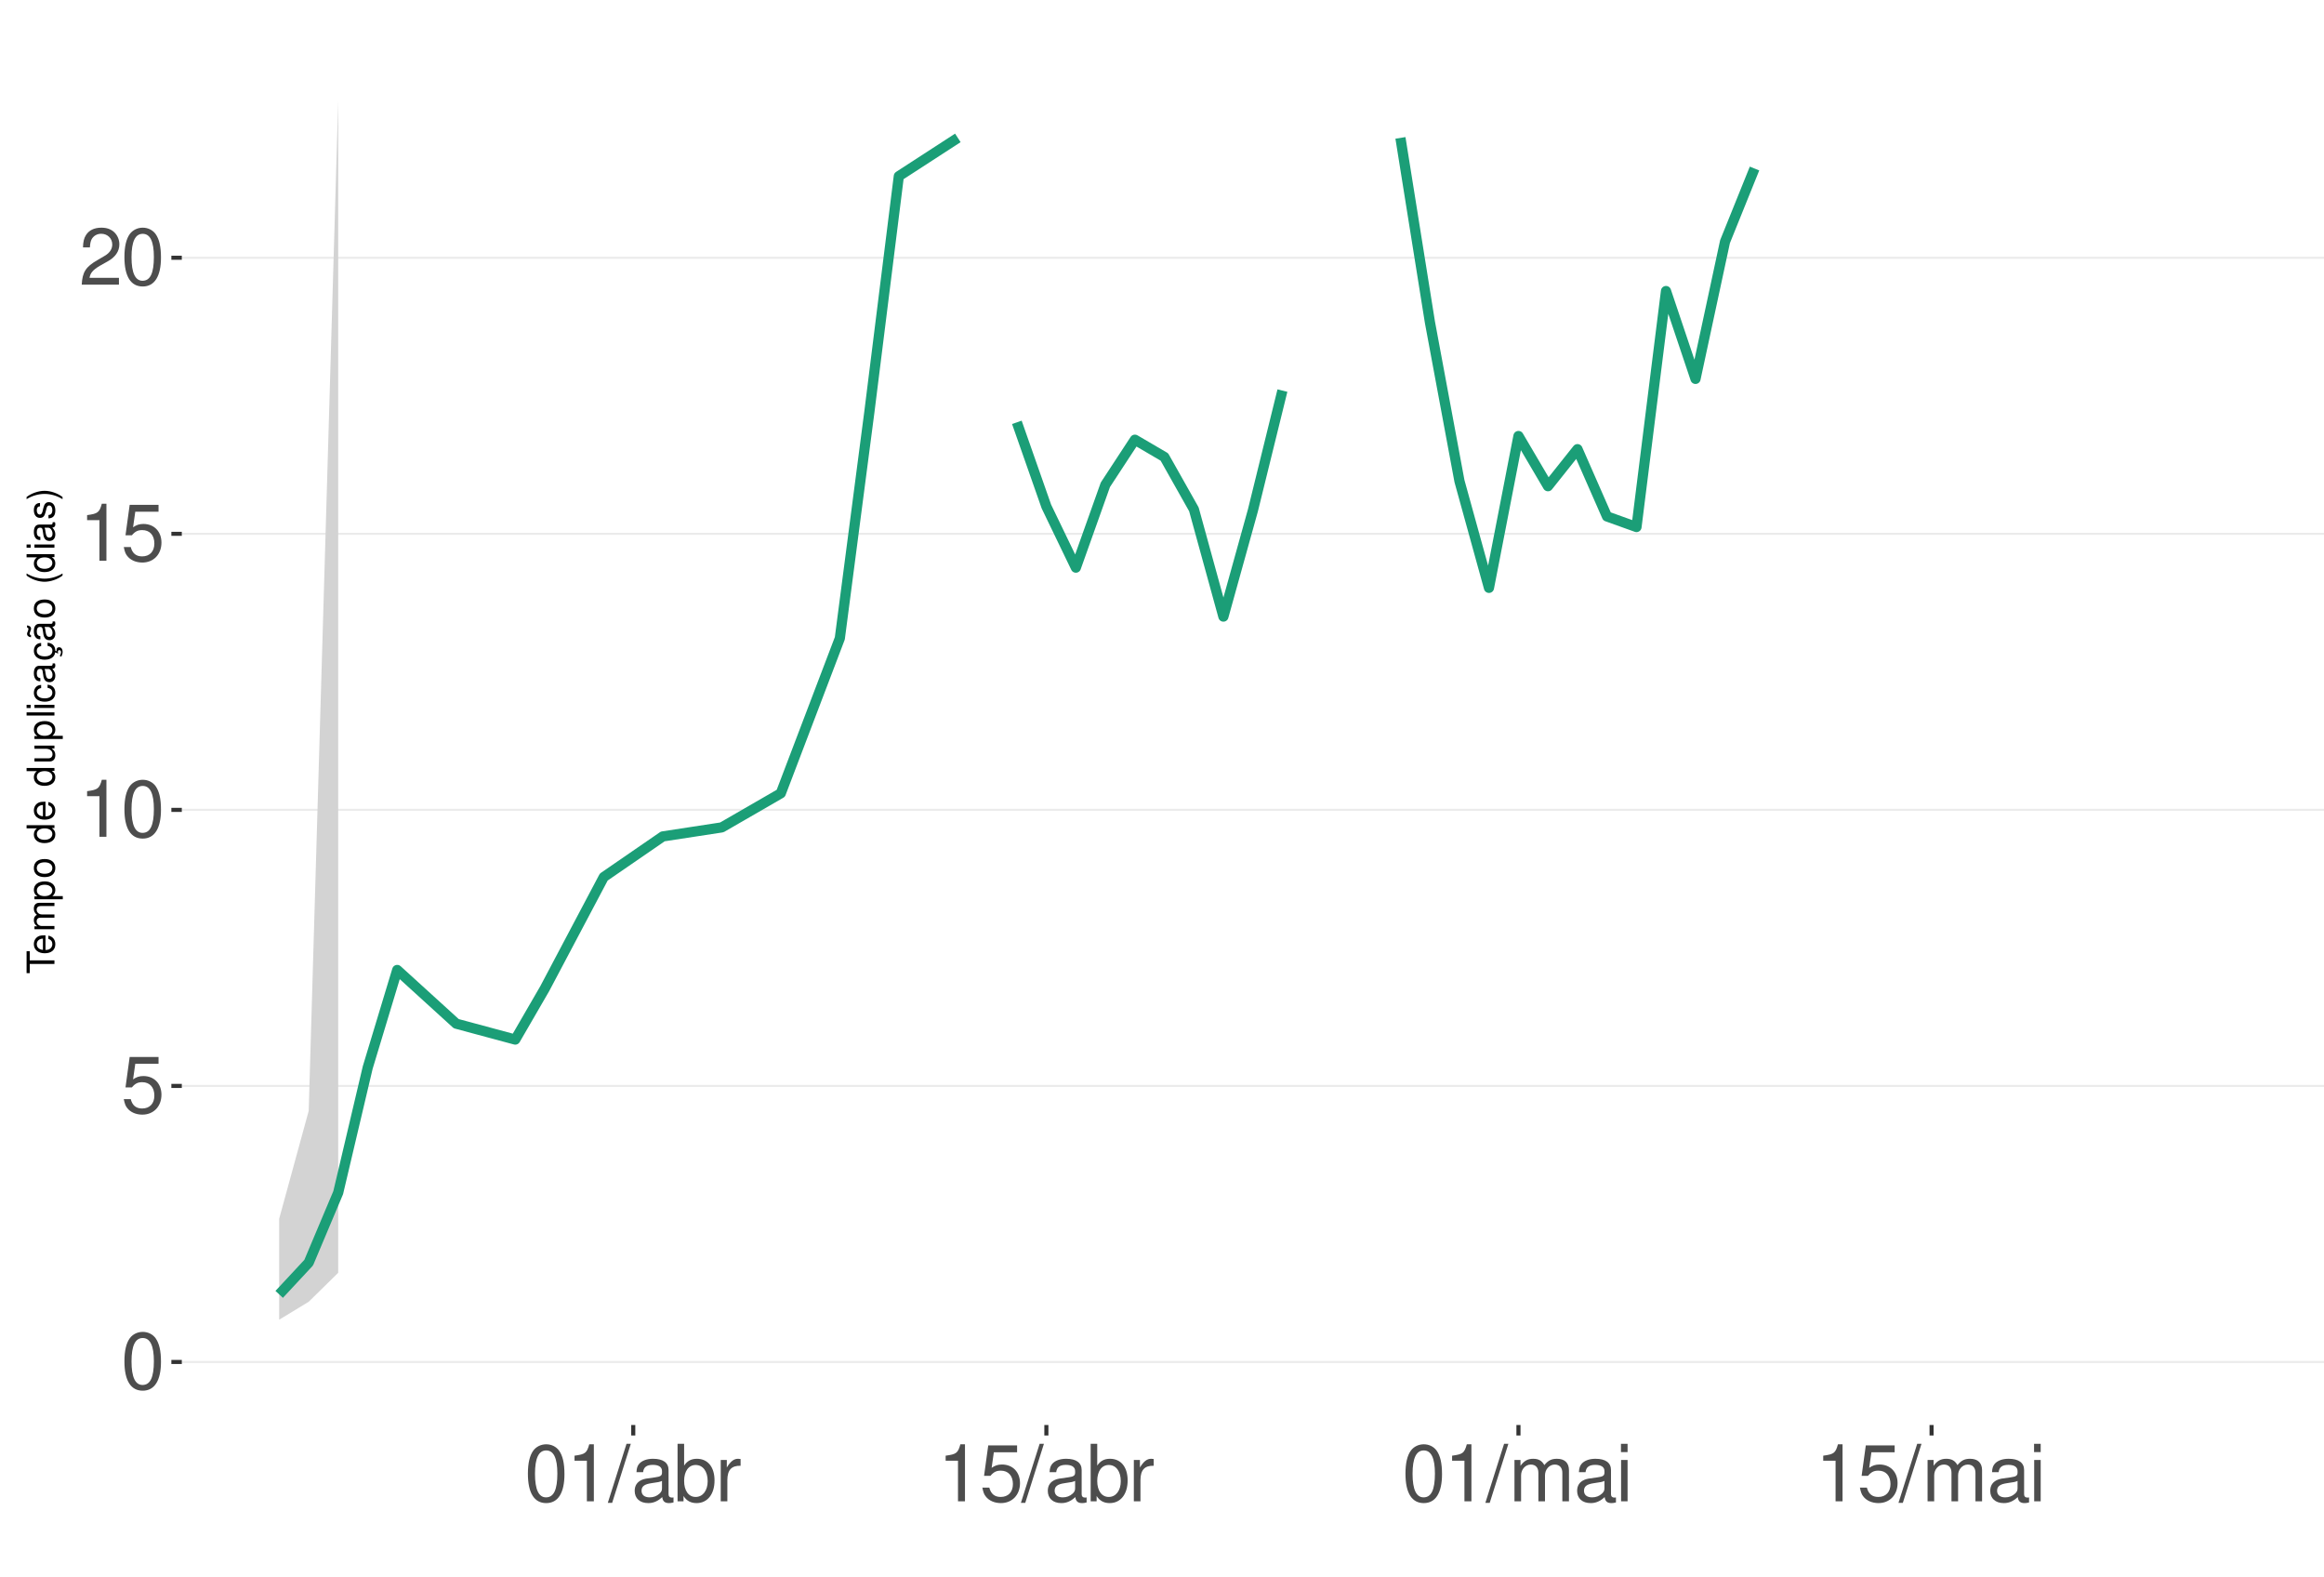
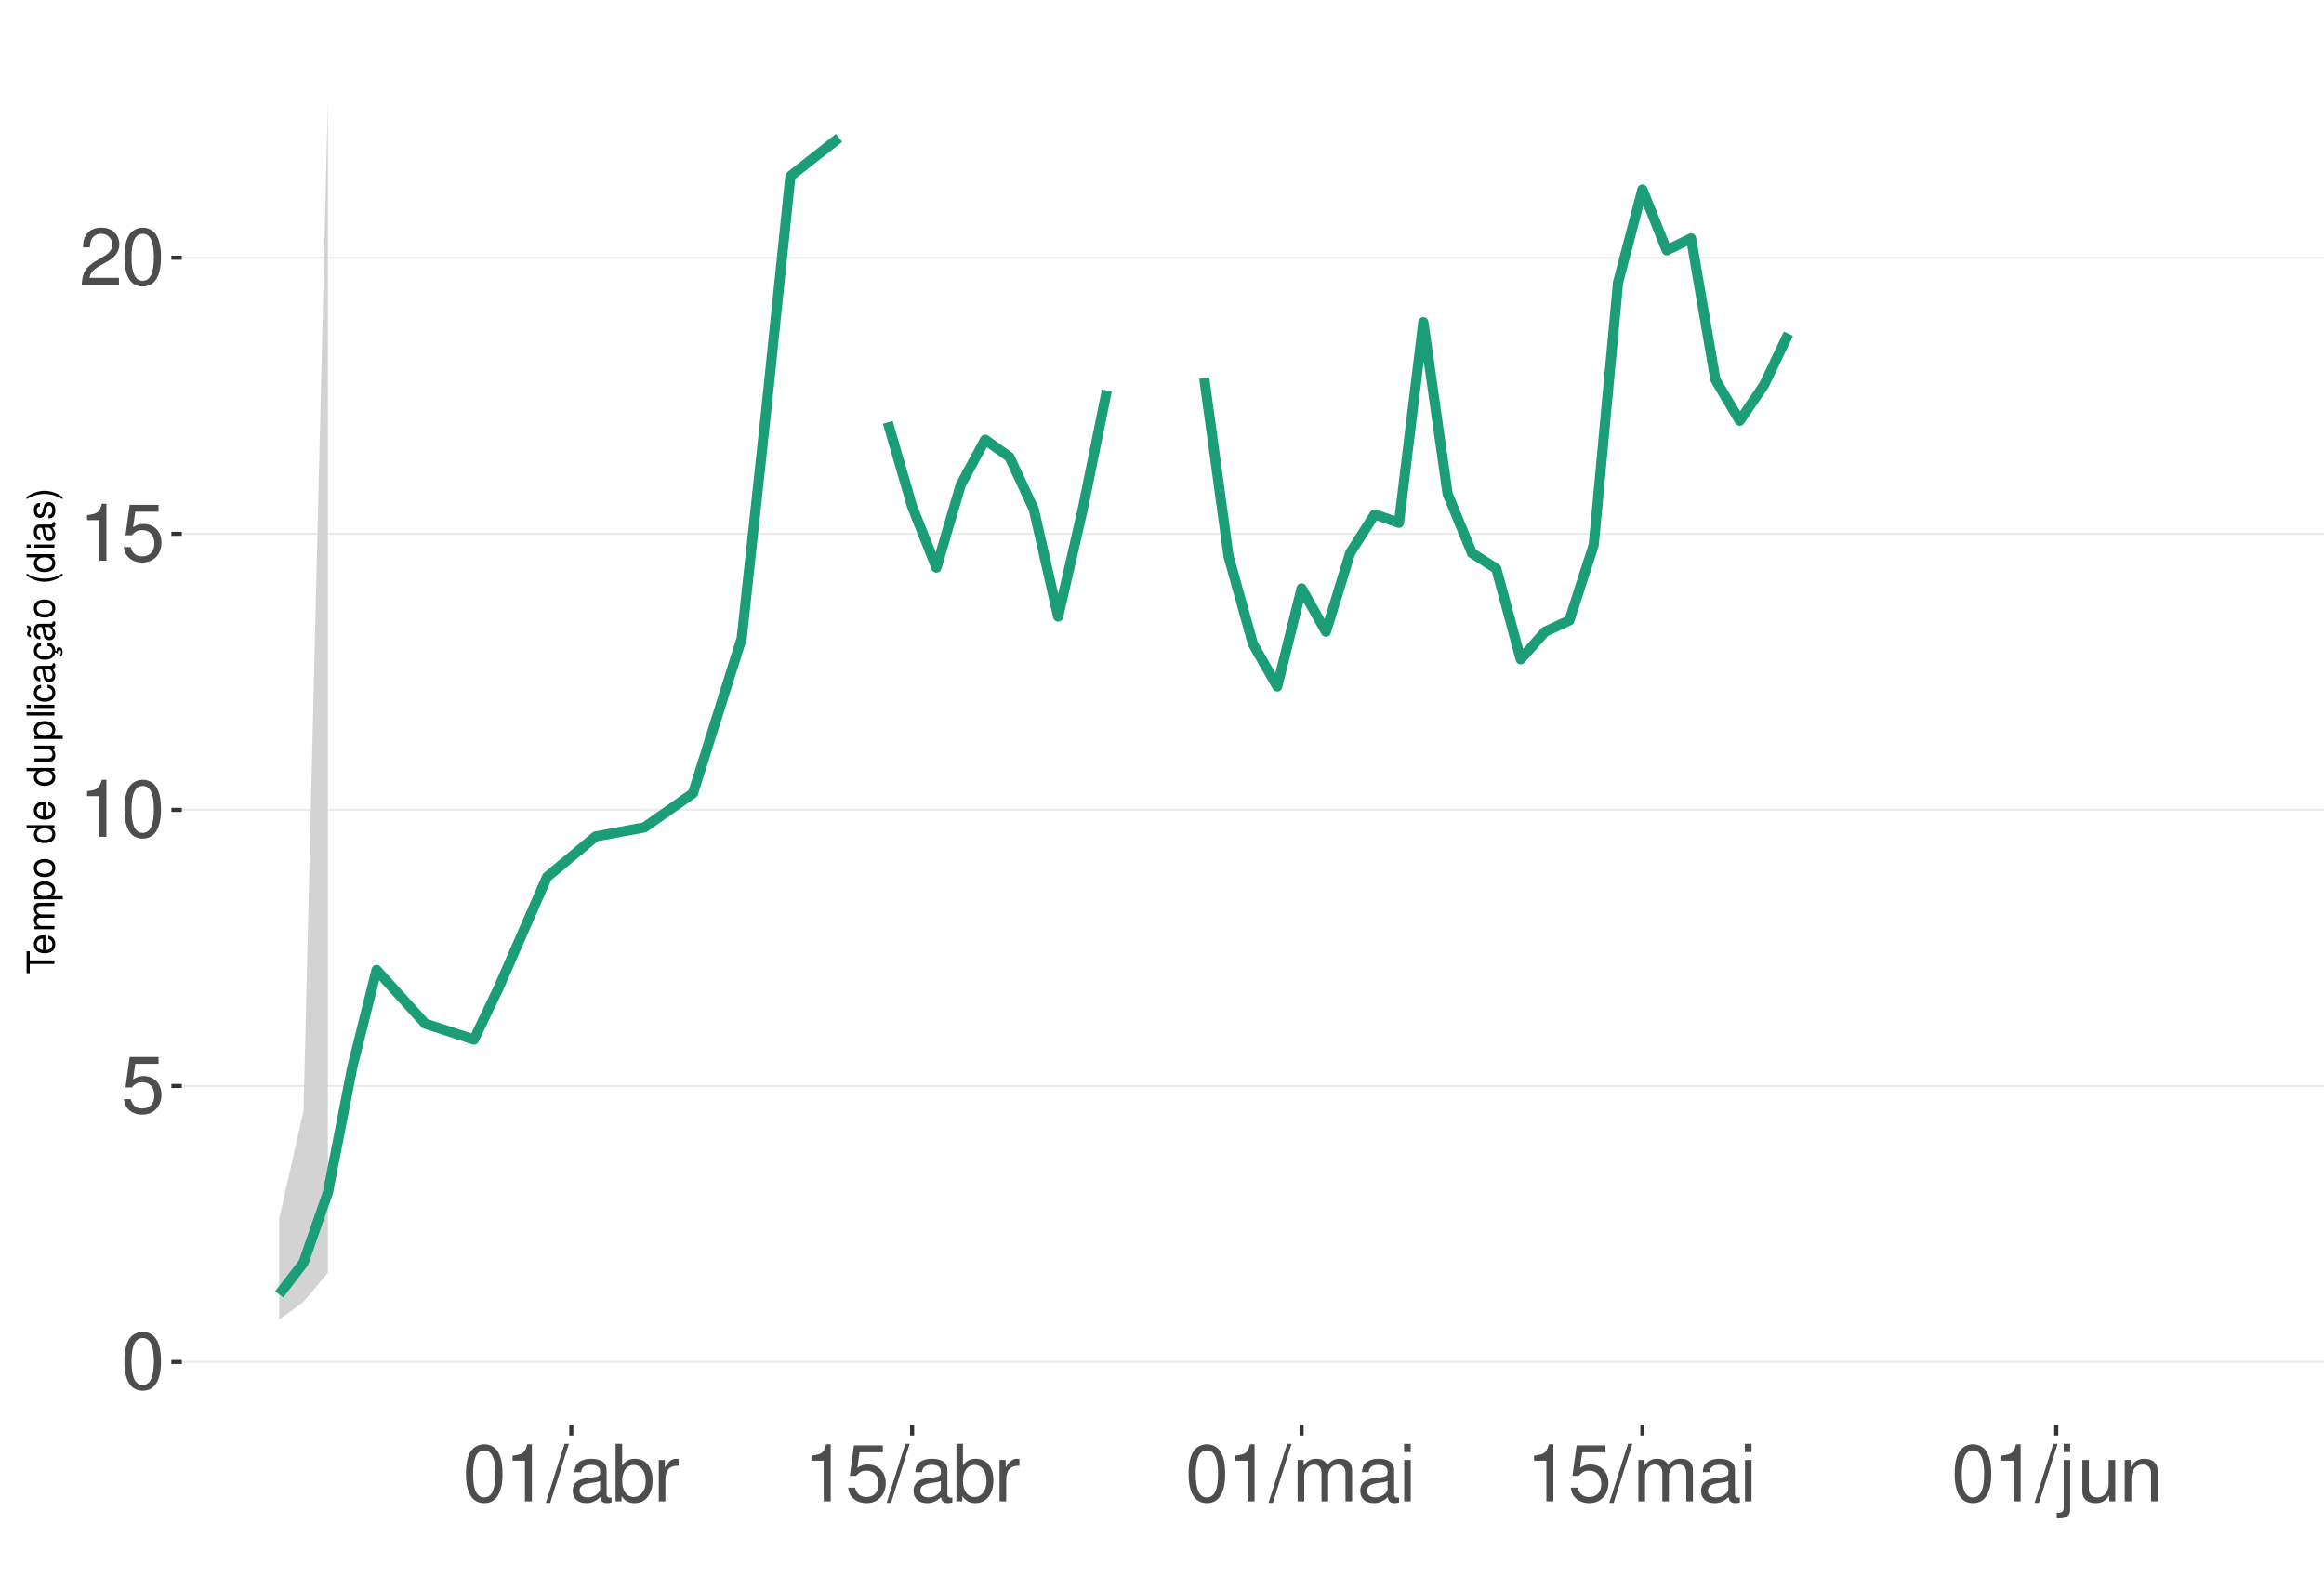
<svg xmlns="http://www.w3.org/2000/svg" xmlns:xlink="http://www.w3.org/1999/xlink" width="609pt" height="413pt" viewBox="0 0 609 413" version="1.1">
  <defs>
    <g>
      <symbol overflow="visible" id="glyph0-0">
        <path style="stroke:none;" d="" />
      </symbol>
      <symbol overflow="visible" id="glyph0-1">
        <path style="stroke:none;" d="M 5.688 -14.938 C 4.312 -14.938 3.078 -14.312 2.312 -13.297 C 1.359 -11.984 0.891 -10 0.891 -7.234 C 0.891 -2.188 2.547 0.469 5.688 0.469 C 8.781 0.469 10.469 -2.188 10.469 -7.109 C 10.469 -10 10.016 -11.938 9.047 -13.297 C 8.281 -14.328 7.062 -14.938 5.688 -14.938 Z M 5.688 -13.328 C 7.641 -13.328 8.609 -11.312 8.609 -7.266 C 8.609 -3.016 7.656 -1.031 5.641 -1.031 C 3.719 -1.031 2.75 -3.094 2.75 -7.203 C 2.75 -11.312 3.719 -13.328 5.688 -13.328 Z M 5.688 -13.328 " />
      </symbol>
      <symbol overflow="visible" id="glyph0-2">
        <path style="stroke:none;" d="M 9.828 -14.641 L 2.266 -14.641 L 1.172 -6.672 L 2.844 -6.672 C 3.703 -7.688 4.406 -8.031 5.562 -8.031 C 7.516 -8.031 8.734 -6.688 8.734 -4.531 C 8.734 -2.422 7.516 -1.141 5.531 -1.141 C 3.953 -1.141 2.969 -1.938 2.547 -3.594 L 0.719 -3.594 C 0.969 -2.391 1.172 -1.812 1.609 -1.281 C 2.438 -0.172 3.922 0.469 5.578 0.469 C 8.531 0.469 10.594 -1.672 10.594 -4.766 C 10.594 -7.656 8.672 -9.641 5.859 -9.641 C 4.828 -9.641 4 -9.375 3.156 -8.766 L 3.734 -12.844 L 9.828 -12.844 Z M 9.828 -14.641 " />
      </symbol>
      <symbol overflow="visible" id="glyph0-3">
        <path style="stroke:none;" d="M 5.344 -10.641 L 5.344 0 L 7.172 0 L 7.172 -14.938 L 5.969 -14.938 C 5.328 -12.641 4.922 -12.328 2.109 -11.953 L 2.109 -10.641 Z M 5.344 -10.641 " />
      </symbol>
      <symbol overflow="visible" id="glyph0-4">
        <path style="stroke:none;" d="M 10.453 -1.797 L 2.75 -1.797 C 2.938 -3.031 3.594 -3.828 5.391 -4.922 L 7.453 -6.078 C 9.5 -7.203 10.562 -8.734 10.562 -10.578 C 10.562 -11.812 10.062 -12.969 9.188 -13.781 C 8.328 -14.562 7.25 -14.938 5.859 -14.938 C 4 -14.938 2.625 -14.281 1.812 -13 C 1.297 -12.203 1.078 -11.281 1.031 -9.766 L 2.844 -9.766 C 2.906 -10.781 3.031 -11.375 3.281 -11.875 C 3.766 -12.781 4.703 -13.344 5.797 -13.344 C 7.453 -13.344 8.703 -12.141 8.703 -10.531 C 8.703 -9.344 8.016 -8.297 6.719 -7.562 L 4.812 -6.438 C 1.75 -4.688 0.875 -3.281 0.703 -0.016 L 10.453 -0.016 Z M 10.453 -1.797 " />
      </symbol>
      <symbol overflow="visible" id="glyph0-5">
        <path style="stroke:none;" d="M 4.734 -15.062 L -0.172 0.406 L 0.969 0.406 L 5.859 -15.062 Z M 4.734 -15.062 " />
      </symbol>
      <symbol overflow="visible" id="glyph0-6">
        <path style="stroke:none;" d="M 11.047 -1.016 C 10.859 -0.969 10.781 -0.969 10.672 -0.969 C 10.078 -0.969 9.75 -1.281 9.75 -1.812 L 9.75 -8.188 C 9.75 -10.094 8.344 -11.141 5.688 -11.141 C 4.094 -11.141 2.828 -10.672 2.094 -9.875 C 1.594 -9.312 1.391 -8.703 1.344 -7.625 L 3.078 -7.625 C 3.219 -8.938 4 -9.547 5.625 -9.547 C 7.188 -9.547 8.031 -8.969 8.031 -7.938 L 8.031 -7.484 C 8.016 -6.734 7.641 -6.469 6.234 -6.281 C 3.797 -5.969 3.422 -5.891 2.766 -5.625 C 1.516 -5.078 0.875 -4.125 0.875 -2.734 C 0.875 -0.766 2.234 0.469 4.422 0.469 C 5.781 0.469 6.875 0 8.094 -1.109 C 8.219 0 8.766 0.469 9.875 0.469 C 10.25 0.469 10.469 0.438 11.047 0.297 Z M 8.031 -3.406 C 8.031 -2.828 7.875 -2.484 7.359 -2 C 6.656 -1.359 5.797 -1.031 4.797 -1.031 C 3.453 -1.031 2.672 -1.672 2.672 -2.766 C 2.672 -3.906 3.406 -4.484 5.266 -4.75 C 7.109 -5 7.453 -5.078 8.031 -5.344 Z M 8.031 -3.406 " />
      </symbol>
      <symbol overflow="visible" id="glyph0-7">
        <path style="stroke:none;" d="M 1.109 -15.062 L 1.109 0 L 2.672 0 L 2.672 -1.391 C 3.484 -0.125 4.578 0.469 6.094 0.469 C 8.938 0.469 10.797 -1.859 10.797 -5.453 C 10.797 -8.969 9.047 -11.141 6.172 -11.141 C 4.688 -11.141 3.641 -10.578 2.828 -9.359 L 2.828 -15.062 Z M 5.844 -9.516 C 7.766 -9.516 9 -7.844 9 -5.266 C 9 -2.812 7.719 -1.141 5.844 -1.141 C 4 -1.141 2.828 -2.781 2.828 -5.328 C 2.828 -7.875 4 -9.516 5.844 -9.516 Z M 5.844 -9.516 " />
      </symbol>
      <symbol overflow="visible" id="glyph0-8">
        <path style="stroke:none;" d="M 1.422 -10.828 L 1.422 0 L 3.156 0 L 3.156 -5.625 C 3.188 -8.219 4.25 -9.375 6.625 -9.312 L 6.625 -11.078 C 6.344 -11.109 6.172 -11.141 5.969 -11.141 C 4.859 -11.141 4 -10.469 3.016 -8.859 L 3.016 -10.828 Z M 1.422 -10.828 " />
      </symbol>
      <symbol overflow="visible" id="glyph0-9">
        <path style="stroke:none;" d="M 1.453 -10.828 L 1.453 0 L 3.188 0 L 3.188 -6.797 C 3.188 -8.359 4.312 -9.625 5.719 -9.625 C 7 -9.625 7.719 -8.844 7.719 -7.453 L 7.719 0 L 9.453 0 L 9.453 -6.797 C 9.453 -8.359 10.594 -9.625 12 -9.625 C 13.266 -9.625 14 -8.812 14 -7.453 L 14 0 L 15.734 0 L 15.734 -8.125 C 15.734 -10.062 14.625 -11.141 12.594 -11.141 C 11.156 -11.141 10.281 -10.703 9.281 -9.484 C 8.641 -10.641 7.766 -11.141 6.359 -11.141 C 4.922 -11.141 3.953 -10.594 3.031 -9.297 L 3.031 -10.828 Z M 1.453 -10.828 " />
      </symbol>
      <symbol overflow="visible" id="glyph0-10">
        <path style="stroke:none;" d="M 3.094 -10.828 L 1.391 -10.828 L 1.391 0 L 3.094 0 Z M 3.094 -15.062 L 1.359 -15.062 L 1.359 -12.891 L 3.094 -12.891 Z M 3.094 -15.062 " />
+       </symbol>
+       <symbol overflow="visible" id="glyph0-11">
+         <path style="stroke:none;" d="M 1.453 -10.828 L 1.453 1.562 C 1.453 2.641 1.109 3 0.047 3 C -0.078 3 -0.141 3 -0.375 2.969 L -0.375 4.438 C -0.172 4.484 -0.062 4.5 0.203 4.5 C 2.141 4.5 3.156 3.734 3.156 2.25 L 3.156 -10.828 Z M 3.156 -15.062 L 1.453 -15.062 L 1.453 -12.891 L 3.156 -12.891 Z M 3.156 -15.062 " />
+       </symbol>
+       <symbol overflow="visible" id="glyph0-12">
+         <path style="stroke:none;" d="M 9.953 0 L 9.953 -10.828 L 8.234 -10.828 L 8.234 -4.688 C 8.234 -2.484 7.078 -1.031 5.281 -1.031 C 3.922 -1.031 3.062 -1.859 3.062 -3.156 L 3.062 -10.828 L 1.344 -10.828 L 1.344 -2.484 C 1.344 -0.688 2.688 0.469 4.797 0.469 C 6.375 0.469 7.391 -0.078 8.406 -1.516 L 8.406 0 Z M 9.953 0 " />
+       </symbol>
+       <symbol overflow="visible" id="glyph0-13">
+         <path style="stroke:none;" d="M 1.453 -10.828 L 1.453 0 L 3.188 0 L 3.188 -5.969 C 3.188 -8.188 4.344 -9.625 6.109 -9.625 C 7.484 -9.625 8.344 -8.797 8.344 -7.5 L 8.344 0 L 10.062 0 L 10.062 -8.188 C 10.062 -9.984 8.719 -11.141 6.625 -11.141 C 5.016 -11.141 3.984 -10.516 3.031 -9 L 3.031 -10.828 Z M 1.453 -10.828 " />
      </symbol>
      <symbol overflow="visible" id="glyph1-0">
        <path style="stroke:none;" d="" />
      </symbol>
      <symbol overflow="visible" id="glyph1-1">
        <path style="stroke:none;" d="M -6.469 -3.547 L -6.469 -5.938 L -7.297 -5.938 L -7.297 -0.203 L -6.469 -0.203 L -6.469 -2.609 L 0 -2.609 L 0 -3.547 Z M -6.469 -3.547 " />
      </symbol>
      <symbol overflow="visible" id="glyph1-2">
        <path style="stroke:none;" d="M -2.344 -5.125 C -3.141 -5.125 -3.625 -5.062 -4.016 -4.922 C -4.875 -4.578 -5.391 -3.781 -5.391 -2.797 C -5.391 -1.344 -4.281 -0.406 -2.547 -0.406 C -0.812 -0.406 0.234 -1.297 0.234 -2.781 C 0.234 -3.984 -0.453 -4.812 -1.594 -5.016 L -1.594 -4.188 C -0.906 -3.953 -0.547 -3.484 -0.547 -2.812 C -0.547 -2.281 -0.781 -1.828 -1.219 -1.547 C -1.516 -1.344 -1.812 -1.281 -2.344 -1.266 Z M -3.016 -1.297 C -3.984 -1.359 -4.625 -1.953 -4.625 -2.797 C -4.625 -3.641 -3.953 -4.234 -3.016 -4.234 Z M -3.016 -1.297 " />
      </symbol>
      <symbol overflow="visible" id="glyph1-3">
        <path style="stroke:none;" d="M -5.234 -0.703 L 0 -0.703 L 0 -1.547 L -3.297 -1.547 C -4.047 -1.547 -4.656 -2.094 -4.656 -2.766 C -4.656 -3.391 -4.281 -3.734 -3.609 -3.734 L 0 -3.734 L 0 -4.578 L -3.297 -4.578 C -4.047 -4.578 -4.656 -5.125 -4.656 -5.812 C -4.656 -6.422 -4.266 -6.781 -3.609 -6.781 L 0 -6.781 L 0 -7.625 L -3.938 -7.625 C -4.875 -7.625 -5.391 -7.078 -5.391 -6.094 C -5.391 -5.406 -5.188 -4.984 -4.594 -4.484 C -5.156 -4.188 -5.391 -3.766 -5.391 -3.078 C -5.391 -2.375 -5.125 -1.906 -4.5 -1.469 L -5.234 -1.469 Z M -5.234 -0.703 " />
      </symbol>
      <symbol overflow="visible" id="glyph1-4">
        <path style="stroke:none;" d="M 2.188 -0.547 L 2.188 -1.375 L -0.547 -1.375 C -0.016 -1.812 0.234 -2.312 0.234 -2.984 C 0.234 -4.344 -0.859 -5.234 -2.531 -5.234 C -4.297 -5.234 -5.391 -4.375 -5.391 -2.984 C -5.391 -2.266 -5.062 -1.703 -4.453 -1.312 L -5.234 -1.312 L -5.234 -0.547 Z M -4.609 -2.844 C -4.609 -3.766 -3.797 -4.359 -2.547 -4.359 C -1.359 -4.359 -0.547 -3.75 -0.547 -2.844 C -0.547 -1.953 -1.344 -1.375 -2.578 -1.375 C -3.812 -1.375 -4.609 -1.953 -4.609 -2.844 Z M -4.609 -2.844 " />
      </symbol>
      <symbol overflow="visible" id="glyph1-5">
        <path style="stroke:none;" d="M -5.391 -2.719 C -5.391 -1.234 -4.344 -0.359 -2.578 -0.359 C -0.812 -0.359 0.234 -1.234 0.234 -2.734 C 0.234 -4.203 -0.812 -5.094 -2.547 -5.094 C -4.359 -5.094 -5.391 -4.234 -5.391 -2.719 Z M -4.625 -2.734 C -4.625 -3.672 -3.844 -4.234 -2.547 -4.234 C -1.312 -4.234 -0.547 -3.656 -0.547 -2.734 C -0.547 -1.797 -1.312 -1.234 -2.578 -1.234 C -3.844 -1.234 -4.625 -1.797 -4.625 -2.734 Z M -4.625 -2.734 " />
      </symbol>
      <symbol overflow="visible" id="glyph1-6">
        <path style="stroke:none;" d="" />
      </symbol>
      <symbol overflow="visible" id="glyph1-7">
        <path style="stroke:none;" d="M -7.297 -4.953 L -7.297 -4.125 L -4.578 -4.125 C -5.109 -3.766 -5.391 -3.203 -5.391 -2.516 C -5.391 -1.156 -4.297 -0.266 -2.625 -0.266 C -0.859 -0.266 0.234 -1.125 0.234 -2.547 C 0.234 -3.266 -0.047 -3.766 -0.688 -4.203 L 0 -4.203 L 0 -4.953 Z M -4.609 -2.656 C -4.609 -3.547 -3.812 -4.125 -2.562 -4.125 C -1.344 -4.125 -0.547 -3.547 -0.547 -2.656 C -0.547 -1.734 -1.359 -1.125 -2.578 -1.125 C -3.797 -1.125 -4.609 -1.734 -4.609 -2.656 Z M -4.609 -2.656 " />
      </symbol>
      <symbol overflow="visible" id="glyph1-8">
        <path style="stroke:none;" d="M 0 -4.812 L -5.234 -4.812 L -5.234 -3.984 L -2.266 -3.984 C -1.203 -3.984 -0.5 -3.438 -0.5 -2.562 C -0.5 -1.906 -0.906 -1.484 -1.531 -1.484 L -5.234 -1.484 L -5.234 -0.656 L -1.203 -0.656 C -0.328 -0.656 0.234 -1.297 0.234 -2.312 C 0.234 -3.094 -0.047 -3.578 -0.734 -4.062 L 0 -4.062 Z M 0 -4.812 " />
      </symbol>
      <symbol overflow="visible" id="glyph1-9">
        <path style="stroke:none;" d="M -7.297 -1.516 L -7.297 -0.688 L 0 -0.688 L 0 -1.516 Z M -7.297 -1.516 " />
      </symbol>
      <symbol overflow="visible" id="glyph1-10">
        <path style="stroke:none;" d="M -5.234 -1.5 L -5.234 -0.672 L 0 -0.672 L 0 -1.5 Z M -7.297 -1.5 L -7.297 -0.656 L -6.234 -0.656 L -6.234 -1.5 Z M -7.297 -1.5 " />
      </symbol>
      <symbol overflow="visible" id="glyph1-11">
        <path style="stroke:none;" d="M -3.484 -4.703 C -3.984 -4.672 -4.312 -4.562 -4.609 -4.359 C -5.094 -4 -5.391 -3.375 -5.391 -2.641 C -5.391 -1.219 -4.266 -0.312 -2.531 -0.312 C -0.844 -0.312 0.234 -1.203 0.234 -2.625 C 0.234 -3.875 -0.516 -4.672 -1.797 -4.766 L -1.797 -3.938 C -0.953 -3.797 -0.547 -3.359 -0.547 -2.656 C -0.547 -1.734 -1.297 -1.188 -2.531 -1.188 C -3.844 -1.188 -4.625 -1.719 -4.625 -2.625 C -4.625 -3.328 -4.203 -3.766 -3.484 -3.875 Z M -3.484 -4.703 " />
      </symbol>
      <symbol overflow="visible" id="glyph1-12">
        <path style="stroke:none;" d="M -0.484 -5.344 C -0.469 -5.266 -0.469 -5.219 -0.469 -5.172 C -0.469 -4.875 -0.625 -4.719 -0.875 -4.719 L -3.953 -4.719 C -4.891 -4.719 -5.391 -4.047 -5.391 -2.75 C -5.391 -1.984 -5.172 -1.375 -4.781 -1.016 C -4.516 -0.766 -4.203 -0.672 -3.688 -0.656 L -3.688 -1.484 C -4.328 -1.562 -4.625 -1.938 -4.625 -2.719 C -4.625 -3.484 -4.344 -3.891 -3.844 -3.891 L -3.625 -3.891 C -3.266 -3.875 -3.125 -3.703 -3.047 -3.016 C -2.891 -1.844 -2.844 -1.656 -2.719 -1.344 C -2.453 -0.734 -2 -0.422 -1.312 -0.422 C -0.375 -0.422 0.234 -1.078 0.234 -2.141 C 0.234 -2.797 0 -3.328 -0.547 -3.922 C 0 -3.984 0.234 -4.234 0.234 -4.781 C 0.234 -4.953 0.203 -5.062 0.141 -5.344 Z M -1.656 -3.891 C -1.375 -3.891 -1.203 -3.812 -0.969 -3.562 C -0.656 -3.219 -0.5 -2.812 -0.5 -2.312 C -0.5 -1.672 -0.812 -1.297 -1.344 -1.297 C -1.891 -1.297 -2.172 -1.656 -2.297 -2.547 C -2.422 -3.438 -2.453 -3.609 -2.594 -3.891 Z M -1.656 -3.891 " />
      </symbol>
      <symbol overflow="visible" id="glyph1-13">
        <path style="stroke:none;" d="M 0.234 -2.641 C 0.234 -3.875 -0.547 -4.703 -1.797 -4.766 L -1.797 -3.938 C -0.953 -3.797 -0.531 -3.359 -0.531 -2.656 C -0.531 -1.734 -1.281 -1.188 -2.516 -1.188 C -3.844 -1.188 -4.625 -1.719 -4.625 -2.625 C -4.625 -3.328 -4.203 -3.766 -3.484 -3.875 L -3.484 -4.703 C -3.984 -4.672 -4.312 -4.562 -4.609 -4.359 C -5.094 -4 -5.391 -3.375 -5.391 -2.641 C -5.391 -1.219 -4.266 -0.312 -2.531 -0.312 C -1.469 -0.312 -0.625 -0.672 -0.156 -1.312 C 0.047 -1.594 0.125 -1.812 0.203 -2.25 L 0.922 -1.938 L 0.984 -2.062 C 0.938 -2.188 0.906 -2.25 0.906 -2.375 C 0.906 -2.656 1.047 -2.828 1.281 -2.828 C 1.547 -2.828 1.734 -2.594 1.734 -2.297 C 1.734 -2.031 1.672 -1.844 1.438 -1.406 L 1.406 -1.312 L 1.812 -1.094 C 2.078 -1.75 2.141 -1.953 2.141 -2.344 C 2.141 -3.109 1.781 -3.578 1.203 -3.578 C 0.781 -3.578 0.547 -3.297 0.547 -2.797 C 0.547 -2.703 0.547 -2.641 0.562 -2.516 Z M 0.234 -2.641 " />
      </symbol>
      <symbol overflow="visible" id="glyph1-14">
        <path style="stroke:none;" d="M -0.484 -5.344 C -0.469 -5.266 -0.469 -5.219 -0.469 -5.172 C -0.469 -4.875 -0.625 -4.719 -0.875 -4.719 L -3.953 -4.719 C -4.891 -4.719 -5.391 -4.047 -5.391 -2.75 C -5.391 -1.984 -5.172 -1.375 -4.781 -1.016 C -4.516 -0.766 -4.203 -0.672 -3.688 -0.656 L -3.688 -1.484 C -4.328 -1.562 -4.625 -1.938 -4.625 -2.719 C -4.625 -3.484 -4.344 -3.891 -3.844 -3.891 L -3.625 -3.891 C -3.266 -3.875 -3.125 -3.703 -3.047 -3.016 C -2.891 -1.844 -2.844 -1.656 -2.719 -1.344 C -2.453 -0.734 -2 -0.422 -1.312 -0.422 C -0.375 -0.422 0.234 -1.078 0.234 -2.141 C 0.234 -2.797 0 -3.328 -0.547 -3.922 C 0 -3.984 0.234 -4.234 0.234 -4.781 C 0.234 -4.953 0.203 -5.062 0.141 -5.344 Z M -1.656 -3.891 C -1.375 -3.891 -1.203 -3.812 -0.969 -3.562 C -0.656 -3.219 -0.5 -2.812 -0.5 -2.312 C -0.5 -1.672 -0.812 -1.297 -1.344 -1.297 C -1.891 -1.297 -2.172 -1.656 -2.297 -2.547 C -2.422 -3.438 -2.453 -3.609 -2.594 -3.891 Z M -7.172 -3.75 C -6.922 -3.672 -6.812 -3.547 -6.812 -3.375 C -6.812 -3.25 -6.875 -2.984 -6.984 -2.734 C -7.156 -2.312 -7.172 -2.25 -7.172 -2.047 C -7.172 -1.594 -6.797 -1.297 -6.141 -1.188 L -6.141 -1.766 C -6.375 -1.812 -6.5 -1.938 -6.5 -2.094 C -6.5 -2.203 -6.469 -2.344 -6.375 -2.578 C -6.156 -3.156 -6.125 -3.234 -6.125 -3.438 C -6.125 -3.922 -6.484 -4.219 -7.172 -4.312 Z M -7.172 -3.75 " />
      </symbol>
      <symbol overflow="visible" id="glyph1-15">
        <path style="stroke:none;" d="M -7.297 -2.359 C -5.984 -1.359 -4.156 -0.734 -2.594 -0.734 C -1.016 -0.734 0.812 -1.359 2.125 -2.359 L 2.125 -2.906 C 0.688 -2.031 -0.984 -1.547 -2.594 -1.547 C -4.188 -1.547 -5.875 -2.031 -7.297 -2.906 Z M -7.297 -2.359 " />
      </symbol>
      <symbol overflow="visible" id="glyph1-16">
        <path style="stroke:none;" d="M -3.781 -4.375 C -4.812 -4.375 -5.391 -3.688 -5.391 -2.484 C -5.391 -1.266 -4.766 -0.469 -3.797 -0.469 C -2.969 -0.469 -2.578 -0.891 -2.281 -2.125 L -2.094 -2.906 C -1.953 -3.484 -1.734 -3.719 -1.375 -3.719 C -0.875 -3.719 -0.547 -3.234 -0.547 -2.5 C -0.547 -2.047 -0.672 -1.672 -0.891 -1.453 C -1.047 -1.328 -1.188 -1.266 -1.562 -1.219 L -1.562 -0.344 C -0.344 -0.375 0.234 -1.062 0.234 -2.438 C 0.234 -3.75 -0.422 -4.594 -1.438 -4.594 C -2.203 -4.594 -2.641 -4.156 -2.891 -3.109 L -3.078 -2.312 C -3.234 -1.625 -3.453 -1.344 -3.828 -1.344 C -4.312 -1.344 -4.625 -1.766 -4.625 -2.453 C -4.625 -3.125 -4.328 -3.484 -3.781 -3.5 Z M -3.781 -4.375 " />
      </symbol>
      <symbol overflow="visible" id="glyph1-17">
        <path style="stroke:none;" d="M 2.125 -0.938 C 0.812 -1.938 -1.016 -2.562 -2.578 -2.562 C -4.156 -2.562 -5.984 -1.938 -7.297 -0.938 L -7.297 -0.375 C -5.859 -1.266 -4.188 -1.75 -2.578 -1.75 C -0.984 -1.75 0.703 -1.266 2.125 -0.375 Z M 2.125 -0.938 " />
      </symbol>
    </g>
    <clipPath id="clip1">
      <path d="M 47.645 9.961 L 609 9.961 L 609 373.328 L 47.645 373.328 Z M 47.645 9.961 " />
    </clipPath>
    <clipPath id="clip2">
      <path d="M 47.645 356 L 609 356 L 609 358 L 47.645 358 Z M 47.645 356 " />
    </clipPath>
    <clipPath id="clip3">
      <path d="M 47.645 284 L 609 284 L 609 285 L 47.645 285 Z M 47.645 284 " />
    </clipPath>
    <clipPath id="clip4">
      <path d="M 47.645 211 L 609 211 L 609 213 L 47.645 213 Z M 47.645 211 " />
    </clipPath>
    <clipPath id="clip5">
      <path d="M 47.645 139 L 609 139 L 609 141 L 47.645 141 Z M 47.645 139 " />
    </clipPath>
    <clipPath id="clip6">
      <path d="M 47.645 67 L 609 67 L 609 68 L 47.645 68 Z M 47.645 67 " />
    </clipPath>
  </defs>
  <g id="surface99">
    <rect x="0" y="0" width="609" height="413" style="fill:rgb(100%,100%,100%);fill-opacity:1;stroke:none;" />
    <rect x="0" y="0" width="609" height="413" style="fill:rgb(100%,100%,100%);fill-opacity:1;stroke:none;" />
    <path style="fill:none;stroke-width:1.067;stroke-linecap:round;stroke-linejoin:round;stroke:rgb(100%,100%,100%);stroke-opacity:1;stroke-miterlimit:10;" d="M 0 413 L 609 413 L 609 0 L 0 0 Z M 0 413 " />
    <g clip-path="url(#clip1)" clip-rule="nonzero">
      <path style=" stroke:none;fill-rule:nonzero;fill:rgb(100%,100%,100%);fill-opacity:1;" d="M 47.645 373.328 L 609 373.328 L 609 9.961 L 47.645 9.961 Z M 47.645 373.328 " />
    </g>
    <g clip-path="url(#clip2)" clip-rule="nonzero">
      <path style="fill:none;stroke-width:0.533;stroke-linecap:butt;stroke-linejoin:round;stroke:rgb(92.157%,92.157%,92.157%);stroke-opacity:1;stroke-miterlimit:10;" d="M 47.645 356.812 L 609 356.812 " />
    </g>
    <g clip-path="url(#clip3)" clip-rule="nonzero">
      <path style="fill:none;stroke-width:0.533;stroke-linecap:butt;stroke-linejoin:round;stroke:rgb(92.157%,92.157%,92.157%);stroke-opacity:1;stroke-miterlimit:10;" d="M 47.645 284.492 L 609 284.492 " />
    </g>
    <g clip-path="url(#clip4)" clip-rule="nonzero">
      <path style="fill:none;stroke-width:0.533;stroke-linecap:butt;stroke-linejoin:round;stroke:rgb(92.157%,92.157%,92.157%);stroke-opacity:1;stroke-miterlimit:10;" d="M 47.645 212.172 L 609 212.172 " />
    </g>
    <g clip-path="url(#clip5)" clip-rule="nonzero">
      <path style="fill:none;stroke-width:0.533;stroke-linecap:butt;stroke-linejoin:round;stroke:rgb(92.157%,92.157%,92.157%);stroke-opacity:1;stroke-miterlimit:10;" d="M 47.645 139.852 L 609 139.852 " />
    </g>
    <g clip-path="url(#clip6)" clip-rule="nonzero">
      <path style="fill:none;stroke-width:0.533;stroke-linecap:butt;stroke-linejoin:round;stroke:rgb(92.157%,92.157%,92.157%);stroke-opacity:1;stroke-miterlimit:10;" d="M 47.645 67.531 L 609 67.531 " />
    </g>
-     <path style=" stroke:none;fill-rule:nonzero;fill:rgb(82.745%,82.745%,82.745%);fill-opacity:1;" d="M 73.16 319.273 L 80.895 291.027 L 88.625 26.48 L 88.625 333.449 L 80.895 341.039 L 73.16 345.738 Z M 73.16 319.273 " />
-     <path style="fill:none;stroke-width:2.667;stroke-linecap:butt;stroke-linejoin:round;stroke:rgb(10.588%,61.961%,46.667%);stroke-opacity:1;stroke-miterlimit:10;" d="M 73.16 339.102 L 80.895 330.789 L 88.625 312.453 L 96.359 279.676 L 104.09 254.113 L 119.555 268.184 L 135.02 272.348 L 142.75 259.004 L 158.215 229.77 L 173.68 219.129 L 189.145 216.762 L 204.609 207.832 L 220.074 167.223 L 227.805 108.016 L 235.535 46.156 L 251 36.125 " />
-     <path style="fill:none;stroke-width:2.667;stroke-linecap:butt;stroke-linejoin:round;stroke:rgb(10.588%,61.961%,46.667%);stroke-opacity:1;stroke-miterlimit:10;" d="M 266.465 110.645 L 274.199 132.68 L 281.93 148.711 L 289.66 127 L 297.395 115.195 L 305.125 119.719 L 312.859 133.434 L 320.59 161.535 L 328.324 133.707 L 336.055 102.328 " />
-     <path style="fill:none;stroke-width:2.667;stroke-linecap:butt;stroke-linejoin:round;stroke:rgb(10.588%,61.961%,46.667%);stroke-opacity:1;stroke-miterlimit:10;" d="M 366.984 36.125 L 374.715 84.453 L 382.449 126.039 L 390.18 154.008 L 397.91 114.227 L 405.645 127.379 L 413.375 117.672 L 421.109 135.297 L 428.84 138.07 L 436.574 76.246 L 444.305 99.262 L 452.039 63.305 L 459.77 44.148 " />
+     <path style=" stroke:none;fill-rule:nonzero;fill:rgb(82.745%,82.745%,82.745%);fill-opacity:1;" d="M 73.16 319.273 L 79.539 291.027 L 85.918 26.48 L 85.918 333.449 L 79.539 341.039 L 73.16 345.738 Z M 73.16 319.273 " />
+     <path style="fill:none;stroke-width:2.667;stroke-linecap:butt;stroke-linejoin:round;stroke:rgb(10.588%,61.961%,46.667%);stroke-opacity:1;stroke-miterlimit:10;" d="M 73.16 339.102 L 79.539 330.789 L 85.918 312.453 L 92.297 279.676 L 98.676 254.113 L 111.434 268.184 L 124.195 272.348 L 130.574 259.004 L 143.332 229.77 L 156.09 219.129 L 168.848 216.762 L 181.605 207.832 L 194.363 167.223 L 200.742 108.016 L 207.121 46.156 L 219.879 36.125 " />
+     <path style="fill:none;stroke-width:2.667;stroke-linecap:butt;stroke-linejoin:round;stroke:rgb(10.588%,61.961%,46.667%);stroke-opacity:1;stroke-miterlimit:10;" d="M 232.637 110.645 L 239.016 132.68 L 245.395 148.711 L 251.773 127 L 258.152 115.195 L 264.531 119.719 L 270.91 133.434 L 277.289 161.535 L 283.668 133.707 L 290.047 102.328 " />
+     <path style="fill:none;stroke-width:2.667;stroke-linecap:butt;stroke-linejoin:round;stroke:rgb(10.588%,61.961%,46.667%);stroke-opacity:1;stroke-miterlimit:10;" d="M 315.566 99.047 L 321.945 145.762 L 328.324 168.68 L 334.703 179.848 L 341.082 154.152 L 347.461 165.496 L 353.84 144.805 L 360.219 134.77 L 366.598 136.973 L 372.977 84.398 L 379.355 129.418 L 385.734 144.918 L 392.113 148.988 L 398.492 172.715 L 404.871 165.516 L 411.25 162.539 L 417.629 142.781 L 424.008 74.02 L 430.387 49.652 L 436.766 65.574 L 443.145 62.453 L 449.523 99.48 L 455.902 110.227 L 462.281 100.84 L 468.66 87.43 " />
    <g style="fill:rgb(30.196%,30.196%,30.196%);fill-opacity:1;">
      <use xlink:href="#glyph0-1" x="31.715" y="363.866" />
    </g>
    <g style="fill:rgb(30.196%,30.196%,30.196%);fill-opacity:1;">
      <use xlink:href="#glyph0-2" x="31.715" y="291.546" />
    </g>
    <g style="fill:rgb(30.196%,30.196%,30.196%);fill-opacity:1;">
      <use xlink:href="#glyph0-3" x="20.715" y="219.226" />
      <use xlink:href="#glyph0-1" x="31.715" y="219.226" />
    </g>
    <g style="fill:rgb(30.196%,30.196%,30.196%);fill-opacity:1;">
      <use xlink:href="#glyph0-3" x="20.715" y="146.905" />
      <use xlink:href="#glyph0-2" x="31.715" y="146.905" />
    </g>
    <g style="fill:rgb(30.196%,30.196%,30.196%);fill-opacity:1;">
      <use xlink:href="#glyph0-4" x="20.715" y="74.585" />
      <use xlink:href="#glyph0-1" x="31.715" y="74.585" />
    </g>
    <path style="fill:none;stroke-width:1.067;stroke-linecap:butt;stroke-linejoin:round;stroke:rgb(20%,20%,20%);stroke-opacity:1;stroke-miterlimit:10;" d="M 44.906 356.812 L 47.645 356.812 " />
    <path style="fill:none;stroke-width:1.067;stroke-linecap:butt;stroke-linejoin:round;stroke:rgb(20%,20%,20%);stroke-opacity:1;stroke-miterlimit:10;" d="M 44.906 284.492 L 47.645 284.492 " />
    <path style="fill:none;stroke-width:1.067;stroke-linecap:butt;stroke-linejoin:round;stroke:rgb(20%,20%,20%);stroke-opacity:1;stroke-miterlimit:10;" d="M 44.906 212.172 L 47.645 212.172 " />
    <path style="fill:none;stroke-width:1.067;stroke-linecap:butt;stroke-linejoin:round;stroke:rgb(20%,20%,20%);stroke-opacity:1;stroke-miterlimit:10;" d="M 44.906 139.852 L 47.645 139.852 " />
    <path style="fill:none;stroke-width:1.067;stroke-linecap:butt;stroke-linejoin:round;stroke:rgb(20%,20%,20%);stroke-opacity:1;stroke-miterlimit:10;" d="M 44.906 67.531 L 47.645 67.531 " />
-     <path style="fill:none;stroke-width:1.067;stroke-linecap:butt;stroke-linejoin:round;stroke:rgb(20%,20%,20%);stroke-opacity:1;stroke-miterlimit:10;" d="M 165.945 376.07 L 165.945 373.328 " />
-     <path style="fill:none;stroke-width:1.067;stroke-linecap:butt;stroke-linejoin:round;stroke:rgb(20%,20%,20%);stroke-opacity:1;stroke-miterlimit:10;" d="M 274.199 376.07 L 274.199 373.328 " />
-     <path style="fill:none;stroke-width:1.067;stroke-linecap:butt;stroke-linejoin:round;stroke:rgb(20%,20%,20%);stroke-opacity:1;stroke-miterlimit:10;" d="M 397.91 376.07 L 397.91 373.328 " />
-     <path style="fill:none;stroke-width:1.067;stroke-linecap:butt;stroke-linejoin:round;stroke:rgb(20%,20%,20%);stroke-opacity:1;stroke-miterlimit:10;" d="M 506.164 376.07 L 506.164 373.328 " />
-     <g style="fill:rgb(30.196%,30.196%,30.196%);fill-opacity:1;">
-       <use xlink:href="#glyph0-1" x="137.445" y="393.315" />
-       <use xlink:href="#glyph0-3" x="148.445" y="393.315" />
-       <use xlink:href="#glyph0-5" x="159.445" y="393.315" />
-       <use xlink:href="#glyph0-6" x="165.445" y="393.315" />
-       <use xlink:href="#glyph0-7" x="176.445" y="393.315" />
-       <use xlink:href="#glyph0-8" x="187.445" y="393.315" />
-     </g>
-     <g style="fill:rgb(30.196%,30.196%,30.196%);fill-opacity:1;">
-       <use xlink:href="#glyph0-3" x="245.699" y="393.315" />
-       <use xlink:href="#glyph0-2" x="256.699" y="393.315" />
-       <use xlink:href="#glyph0-5" x="267.699" y="393.315" />
-       <use xlink:href="#glyph0-6" x="273.699" y="393.315" />
-       <use xlink:href="#glyph0-7" x="284.699" y="393.315" />
-       <use xlink:href="#glyph0-8" x="295.699" y="393.315" />
-     </g>
-     <g style="fill:rgb(30.196%,30.196%,30.196%);fill-opacity:1;">
-       <use xlink:href="#glyph0-1" x="367.41" y="393.315" />
-       <use xlink:href="#glyph0-3" x="378.41" y="393.315" />
-       <use xlink:href="#glyph0-5" x="389.41" y="393.315" />
-       <use xlink:href="#glyph0-9" x="395.41" y="393.315" />
-       <use xlink:href="#glyph0-6" x="412.41" y="393.315" />
-       <use xlink:href="#glyph0-10" x="423.41" y="393.315" />
-     </g>
-     <g style="fill:rgb(30.196%,30.196%,30.196%);fill-opacity:1;">
-       <use xlink:href="#glyph0-3" x="475.664" y="393.315" />
-       <use xlink:href="#glyph0-2" x="486.664" y="393.315" />
-       <use xlink:href="#glyph0-5" x="497.664" y="393.315" />
-       <use xlink:href="#glyph0-9" x="503.664" y="393.315" />
-       <use xlink:href="#glyph0-6" x="520.664" y="393.315" />
-       <use xlink:href="#glyph0-10" x="531.664" y="393.315" />
+     <path style="fill:none;stroke-width:1.067;stroke-linecap:butt;stroke-linejoin:round;stroke:rgb(20%,20%,20%);stroke-opacity:1;stroke-miterlimit:10;" d="M 149.711 376.07 L 149.711 373.328 " />
+     <path style="fill:none;stroke-width:1.067;stroke-linecap:butt;stroke-linejoin:round;stroke:rgb(20%,20%,20%);stroke-opacity:1;stroke-miterlimit:10;" d="M 239.016 376.07 L 239.016 373.328 " />
+     <path style="fill:none;stroke-width:1.067;stroke-linecap:butt;stroke-linejoin:round;stroke:rgb(20%,20%,20%);stroke-opacity:1;stroke-miterlimit:10;" d="M 341.082 376.07 L 341.082 373.328 " />
+     <path style="fill:none;stroke-width:1.067;stroke-linecap:butt;stroke-linejoin:round;stroke:rgb(20%,20%,20%);stroke-opacity:1;stroke-miterlimit:10;" d="M 430.387 376.07 L 430.387 373.328 " />
+     <path style="fill:none;stroke-width:1.067;stroke-linecap:butt;stroke-linejoin:round;stroke:rgb(20%,20%,20%);stroke-opacity:1;stroke-miterlimit:10;" d="M 538.832 376.07 L 538.832 373.328 " />
+     <g style="fill:rgb(30.196%,30.196%,30.196%);fill-opacity:1;">
+       <use xlink:href="#glyph0-1" x="121.211" y="393.315" />
+       <use xlink:href="#glyph0-3" x="132.211" y="393.315" />
+       <use xlink:href="#glyph0-5" x="143.211" y="393.315" />
+       <use xlink:href="#glyph0-6" x="149.211" y="393.315" />
+       <use xlink:href="#glyph0-7" x="160.211" y="393.315" />
+       <use xlink:href="#glyph0-8" x="171.211" y="393.315" />
+     </g>
+     <g style="fill:rgb(30.196%,30.196%,30.196%);fill-opacity:1;">
+       <use xlink:href="#glyph0-3" x="210.516" y="393.315" />
+       <use xlink:href="#glyph0-2" x="221.516" y="393.315" />
+       <use xlink:href="#glyph0-5" x="232.516" y="393.315" />
+       <use xlink:href="#glyph0-6" x="238.516" y="393.315" />
+       <use xlink:href="#glyph0-7" x="249.516" y="393.315" />
+       <use xlink:href="#glyph0-8" x="260.516" y="393.315" />
+     </g>
+     <g style="fill:rgb(30.196%,30.196%,30.196%);fill-opacity:1;">
+       <use xlink:href="#glyph0-1" x="310.582" y="393.315" />
+       <use xlink:href="#glyph0-3" x="321.582" y="393.315" />
+       <use xlink:href="#glyph0-5" x="332.582" y="393.315" />
+       <use xlink:href="#glyph0-9" x="338.582" y="393.315" />
+       <use xlink:href="#glyph0-6" x="355.582" y="393.315" />
+       <use xlink:href="#glyph0-10" x="366.582" y="393.315" />
+     </g>
+     <g style="fill:rgb(30.196%,30.196%,30.196%);fill-opacity:1;">
+       <use xlink:href="#glyph0-3" x="399.887" y="393.315" />
+       <use xlink:href="#glyph0-2" x="410.887" y="393.315" />
+       <use xlink:href="#glyph0-5" x="421.887" y="393.315" />
+       <use xlink:href="#glyph0-9" x="427.887" y="393.315" />
+       <use xlink:href="#glyph0-6" x="444.887" y="393.315" />
+       <use xlink:href="#glyph0-10" x="455.887" y="393.315" />
+     </g>
+     <g style="fill:rgb(30.196%,30.196%,30.196%);fill-opacity:1;">
+       <use xlink:href="#glyph0-1" x="511.332" y="393.315" />
+       <use xlink:href="#glyph0-3" x="522.332" y="393.315" />
+       <use xlink:href="#glyph0-5" x="533.332" y="393.315" />
+       <use xlink:href="#glyph0-11" x="539.332" y="393.315" />
+       <use xlink:href="#glyph0-12" x="544.332" y="393.315" />
+       <use xlink:href="#glyph0-13" x="555.332" y="393.315" />
    </g>
    <g style="fill:rgb(0%,0%,0%);fill-opacity:1;">
      <use xlink:href="#glyph1-1" x="14.263" y="255.145" />
      <use xlink:href="#glyph1-2" x="14.263" y="250.145" />
      <use xlink:href="#glyph1-3" x="14.263" y="244.145" />
      <use xlink:href="#glyph1-4" x="14.263" y="236.145" />
      <use xlink:href="#glyph1-5" x="14.263" y="230.145" />
      <use xlink:href="#glyph1-6" x="14.263" y="224.145" />
      <use xlink:href="#glyph1-7" x="14.263" y="221.145" />
      <use xlink:href="#glyph1-2" x="14.263" y="215.145" />
      <use xlink:href="#glyph1-6" x="14.263" y="209.145" />
      <use xlink:href="#glyph1-7" x="14.263" y="206.145" />
      <use xlink:href="#glyph1-8" x="14.263" y="200.145" />
      <use xlink:href="#glyph1-4" x="14.263" y="194.145" />
      <use xlink:href="#glyph1-9" x="14.263" y="188.145" />
      <use xlink:href="#glyph1-10" x="14.263" y="186.145" />
      <use xlink:href="#glyph1-11" x="14.263" y="184.145" />
      <use xlink:href="#glyph1-12" x="14.263" y="179.145" />
      <use xlink:href="#glyph1-13" x="14.263" y="173.145" />
      <use xlink:href="#glyph1-14" x="14.263" y="168.145" />
      <use xlink:href="#glyph1-5" x="14.263" y="162.145" />
      <use xlink:href="#glyph1-6" x="14.263" y="156.145" />
      <use xlink:href="#glyph1-15" x="14.263" y="153.145" />
      <use xlink:href="#glyph1-7" x="14.263" y="150.145" />
      <use xlink:href="#glyph1-10" x="14.263" y="144.145" />
      <use xlink:href="#glyph1-12" x="14.263" y="142.145" />
      <use xlink:href="#glyph1-16" x="14.263" y="136.145" />
      <use xlink:href="#glyph1-17" x="14.263" y="131.145" />
    </g>
  </g>
</svg>
